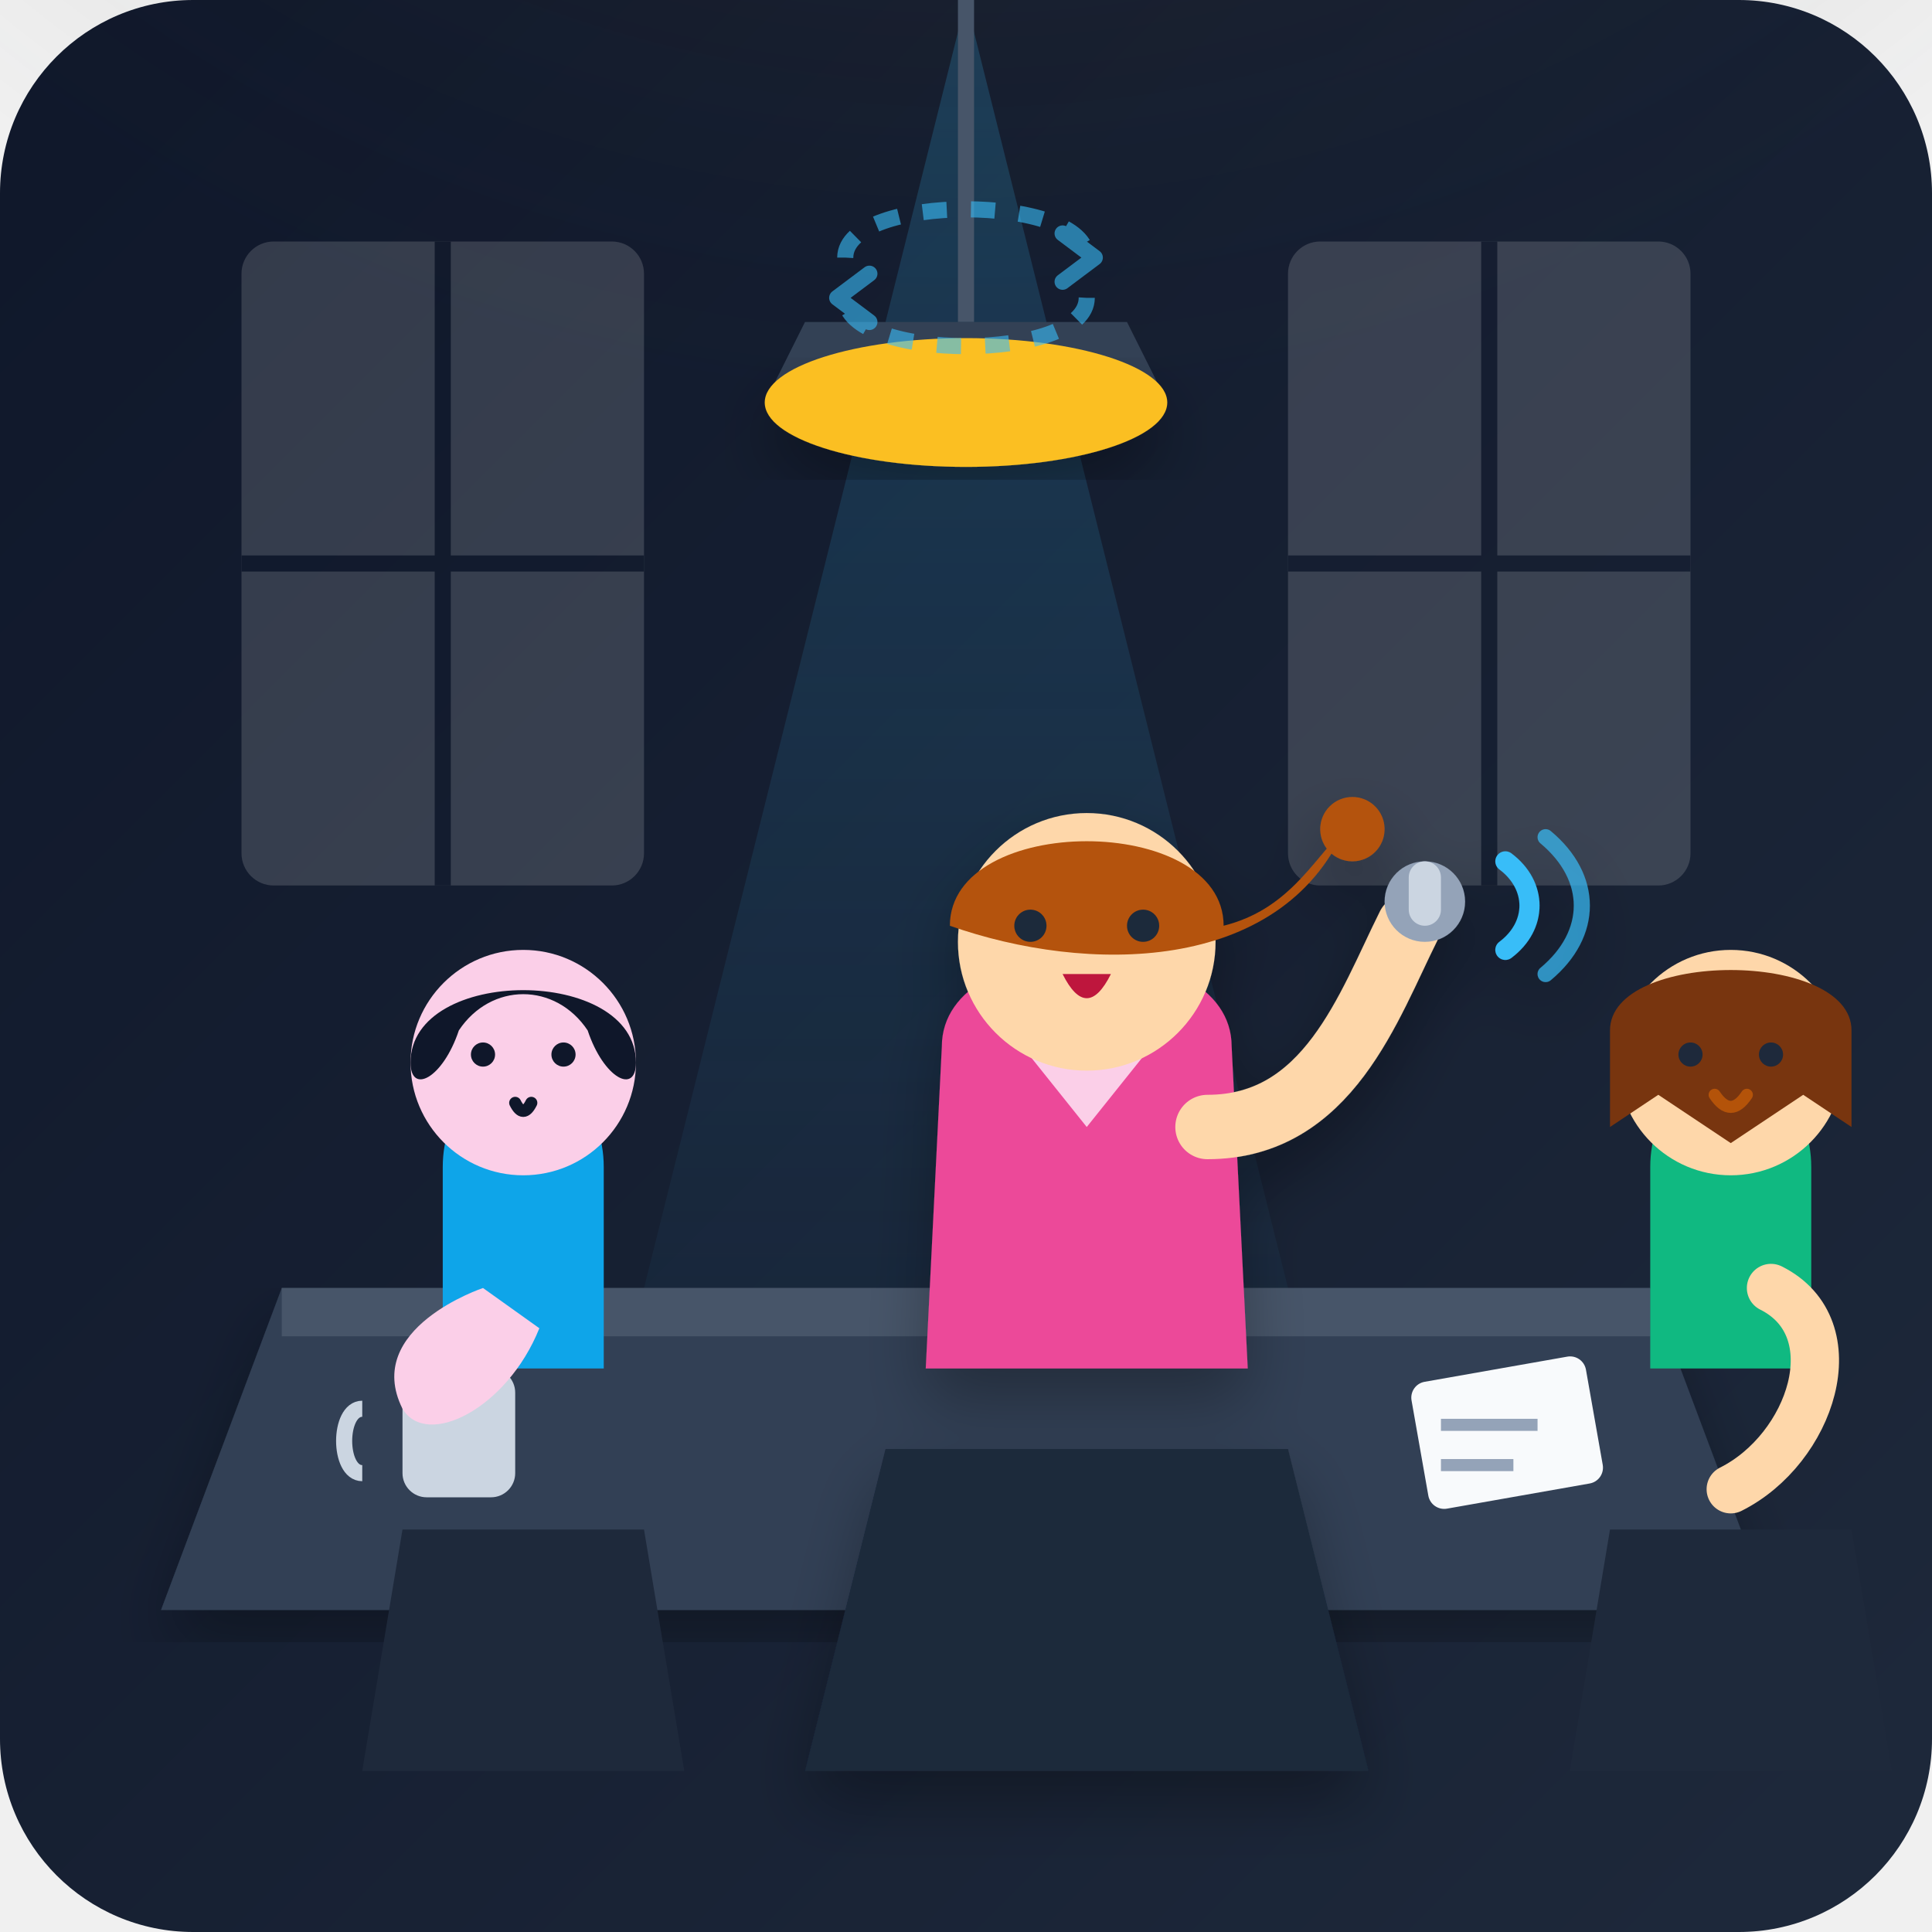
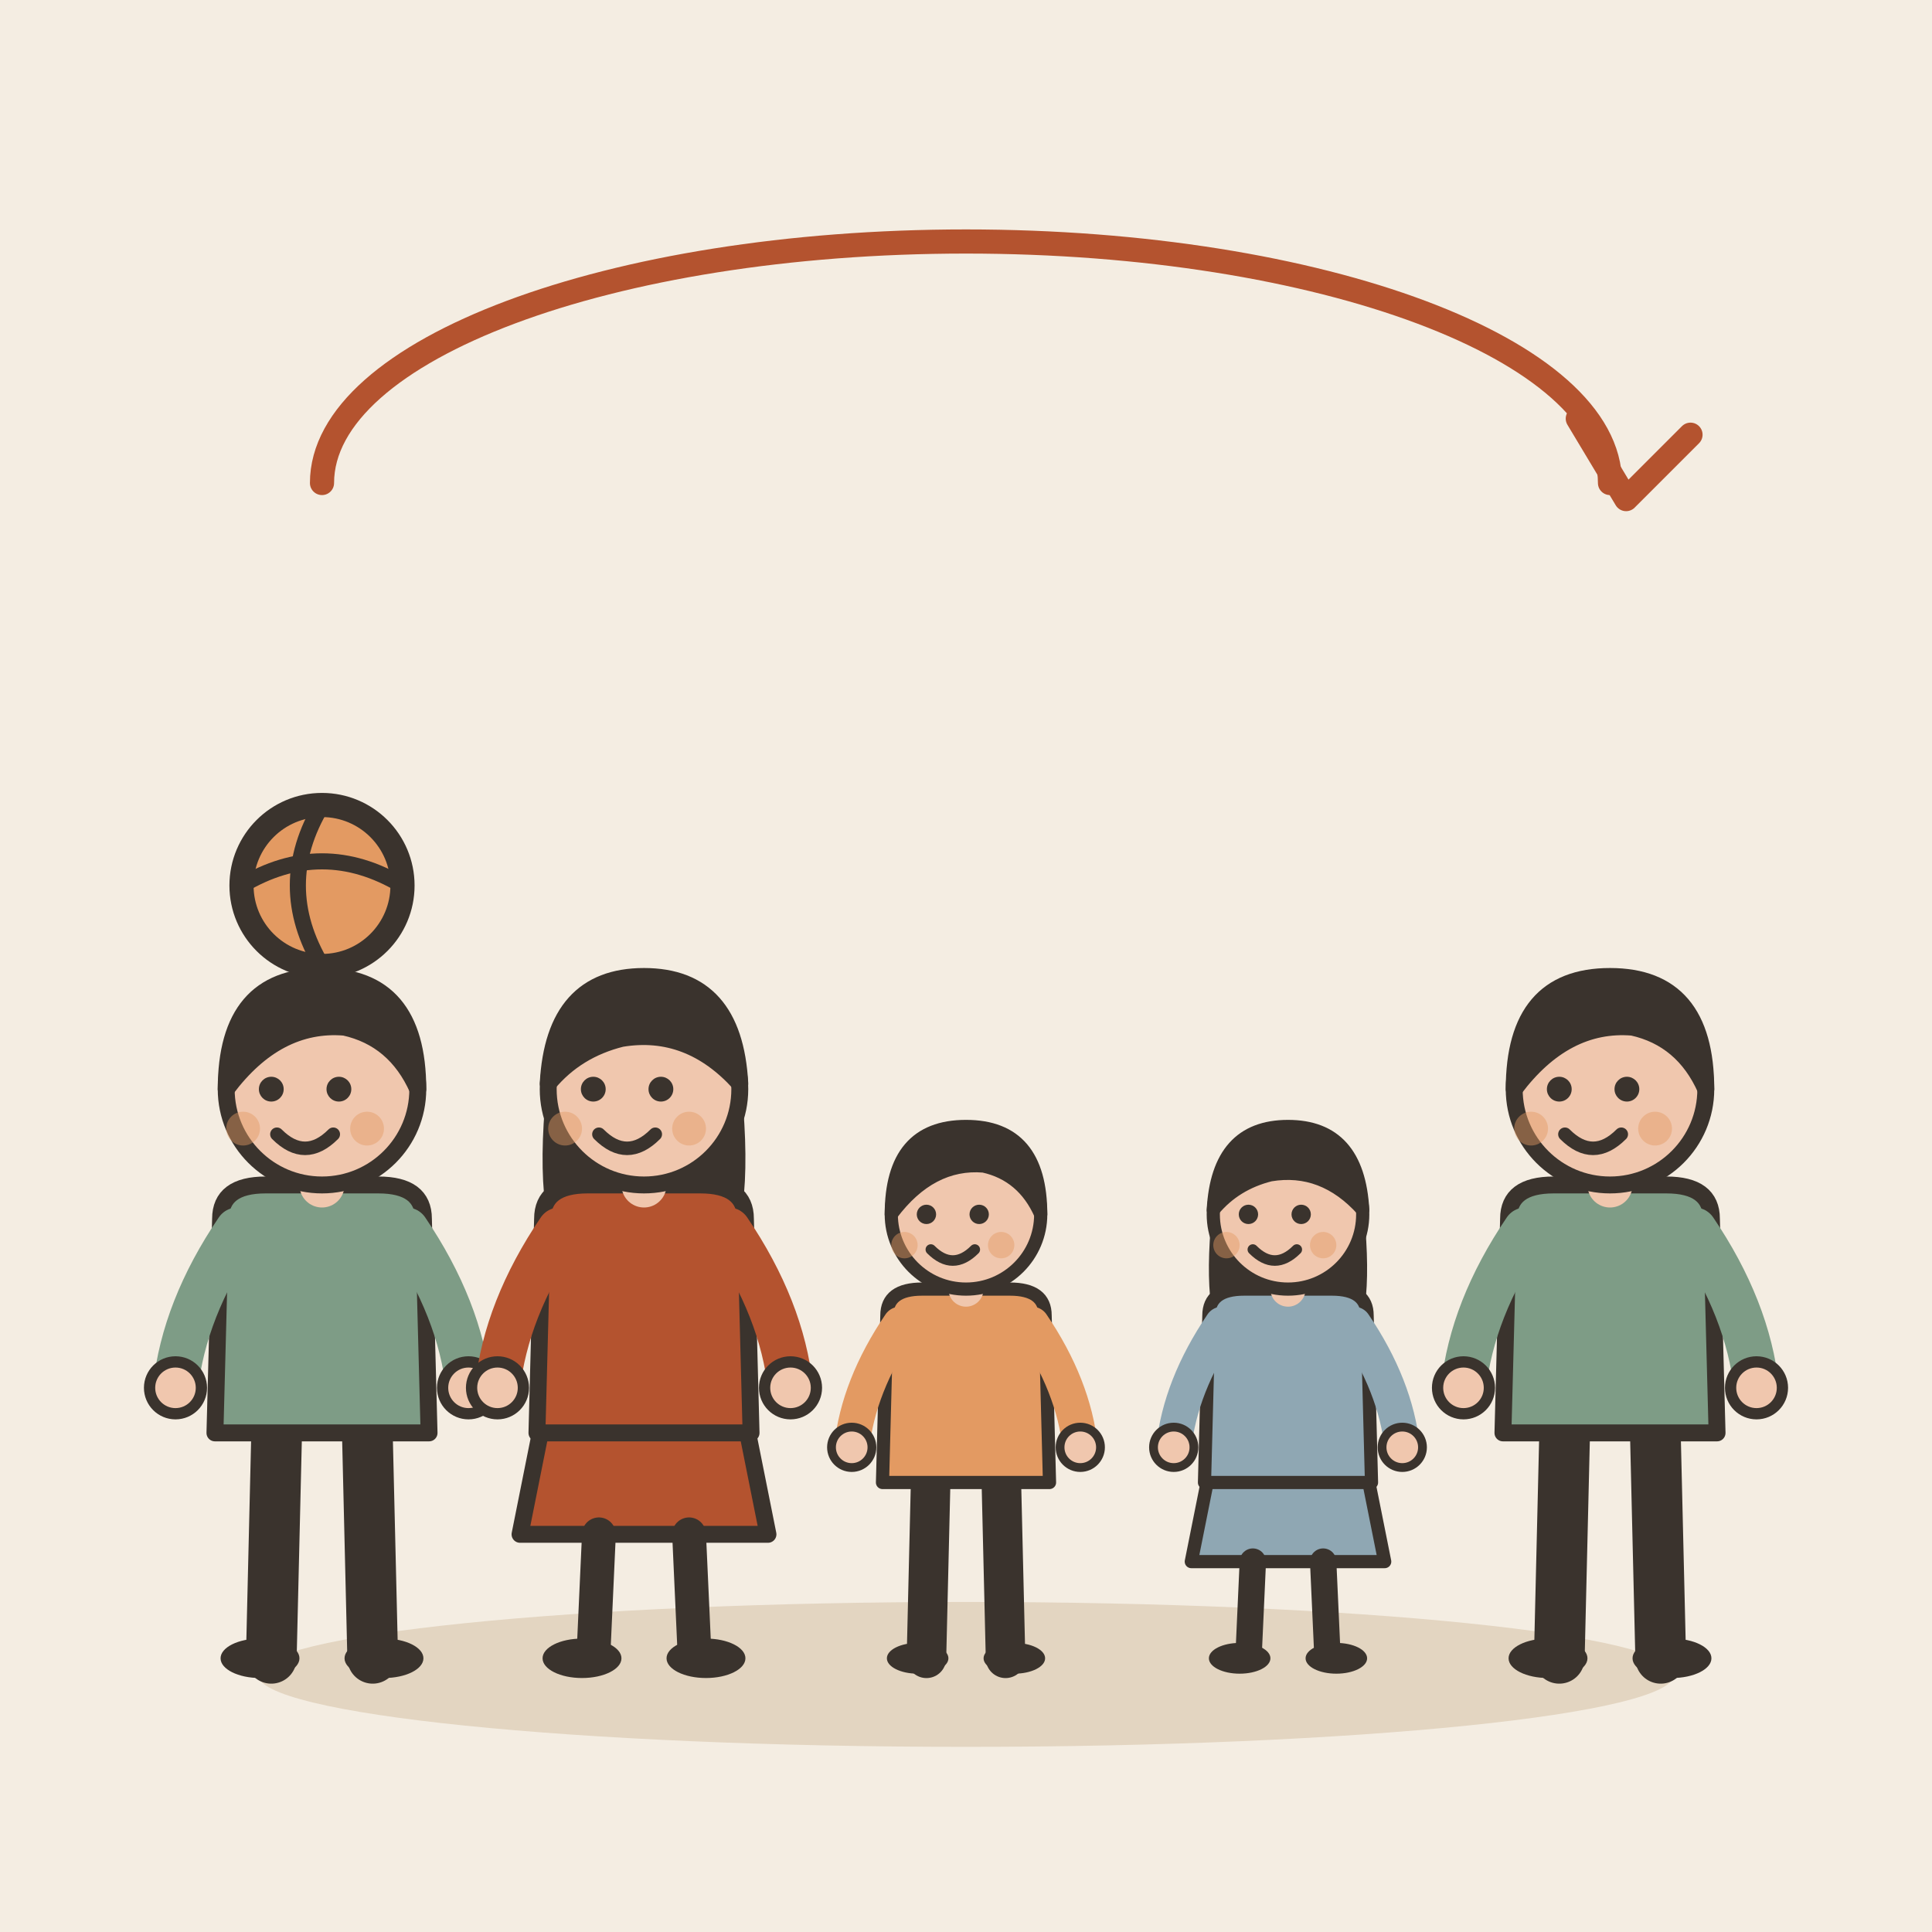
- <svg xmlns="http://www.w3.org/2000/svg" viewBox="0 0 240 240" width="100%" height="100%">
-   <defs>
-     <linearGradient id="bgGrad" x1="0%" y1="0%" x2="100%" y2="100%">
-       <stop offset="0%" stop-color="#0f172a" />
-       <stop offset="100%" stop-color="#1e293b" />
-     </linearGradient>
-     <radialGradient id="lampGlow" cx="50%" cy="0%" r="70%">
-       <stop offset="0%" stop-color="#fbbf24" stop-opacity="0.25" />
-       <stop offset="100%" stop-color="#1e293b" stop-opacity="0" />
-     </radialGradient>
-     <linearGradient id="spotlight" x1="50%" y1="0%" x2="50%" y2="100%">
-       <stop offset="0%" stop-color="#38bdf8" stop-opacity="0.2" />
-       <stop offset="100%" stop-color="#38bdf8" stop-opacity="0" />
-     </linearGradient>
-     <filter id="softShadow" x="-10%" y="-10%" width="120%" height="120%">
-       <feDropShadow dx="0" dy="4" stdDeviation="4" flood-color="#000000" flood-opacity="0.3" />
-     </filter>
-   </defs>
-   <rect width="240" height="240" rx="24" fill="url(#bgGrad)" />
-   <circle cx="120" cy="0" r="140" fill="url(#lampGlow)" />
-   <polygon points="120,0 70,200 170,200" fill="url(#spotlight)" />
-   <g opacity="0.15">
-     <rect x="30" y="30" width="50" height="80" rx="4" fill="#ffffff" />
-     <line x1="55" y1="30" x2="55" y2="110" stroke="#0f172a" stroke-width="2" />
-     <line x1="30" y1="70" x2="80" y2="70" stroke="#0f172a" stroke-width="2" />
-     <rect x="160" y="30" width="50" height="80" rx="4" fill="#ffffff" />
-     <line x1="185" y1="30" x2="185" y2="110" stroke="#0f172a" stroke-width="2" />
-     <line x1="160" y1="70" x2="210" y2="70" stroke="#0f172a" stroke-width="2" />
+ <svg xmlns="http://www.w3.org/2000/svg" viewBox="0 0 240 240" data-style="editorial">
+   <rect width="240" height="240" fill="#F4EDE2" />
+   <ellipse cx="120" cy="208" rx="88" ry="9" fill="#E3D5C1" />
+   <g transform="translate(40 206) scale(0.7 0.7)">
+     <path d="M-8 -42L-9 0" stroke="#3A332D" stroke-width="9" stroke-linecap="round" fill="none" />
+     <path d="M8 -42L9 0" stroke="#3A332D" stroke-width="9" stroke-linecap="round" fill="none" />
+     <ellipse cx="-11" cy="0" rx="7" ry="3.5" fill="#3A332D" />
+     <ellipse cx="11" cy="0" rx="7" ry="3.5" fill="#3A332D" />
+     <path d="M-18 -78Q-18 -84 -10 -84L10 -84Q18 -84 18 -78L19 -40L-19 -40Z" fill="#7E9C86" stroke="#3A332D" stroke-width="3" stroke-linecap="round" stroke-linejoin="round" />
+     <path d="M-15 -76Q-24.5 -62 -26 -48" fill="none" stroke="#7E9C86" stroke-width="8" stroke-linecap="round" stroke-linejoin="round" />
+     <circle cx="-26" cy="-48" r="4.6" fill="#F0C7AE" stroke="#3A332D" stroke-linecap="round" stroke-linejoin="round" stroke-width="2" />
+     <path d="M15 -76Q24.5 -62 26 -48" fill="none" stroke="#7E9C86" stroke-width="8" stroke-linecap="round" stroke-linejoin="round" />
+     <circle cx="26" cy="-48" r="4.6" fill="#F0C7AE" stroke="#3A332D" stroke-linecap="round" stroke-linejoin="round" stroke-width="2" />
+     <path d="M0 -84L0 -88" stroke="#F0C7AE" stroke-width="8" stroke-linecap="round" fill="none" />
+     <circle cx="0" cy="-101" r="17" fill="#F0C7AE" stroke="#3A332D" stroke-width="3" stroke-linecap="round" stroke-linejoin="round" />
+     <path d="M-17 -101Q-17 -121 0 -121Q17 -121 17 -101Q13 -110 4 -112Q-8 -113 -17 -101Z" fill="#3A332D" stroke="#3A332D" stroke-width="3" stroke-linecap="round" stroke-linejoin="round" />
+     <circle cx="-9" cy="-101" r="2.2" fill="#3A332D" />
+     <circle cx="3" cy="-101" r="2.2" fill="#3A332D" />
+     <path d="M-8 -93Q-3 -88 2 -93" fill="none" stroke="#3A332D" stroke-width="2.4" stroke-linecap="round" stroke-linejoin="round" />
+     <circle cx="-14" cy="-94" r="3" fill="#E39A62" opacity="0.45" />
+     <circle cx="8" cy="-94" r="3" fill="#E39A62" opacity="0.45" />
  </g>
-   <path d="M120,0 L120,40" stroke="#475569" stroke-width="2" />
-   <path d="M100,40 L140,40 L145,50 L95,50 Z" fill="#334155" />
-   <ellipse cx="120" cy="50" rx="25" ry="8" fill="#fbbf24" filter="url(#softShadow)" />
-   <path d="M35,160 L205,160 L220,200 L20,200 Z" fill="#334155" filter="url(#softShadow)" />
-   <path d="M35,160 L205,160 L205,166 L35,166 Z" fill="#475569" />
-   <rect x="50" y="170" width="14" height="16" rx="3" fill="#cbd5e1" />
-   <path d="M45,175 C42,175 42,183 45,183" stroke="#cbd5e1" stroke-width="2" fill="none" />
-   <rect x="175" y="172" width="22" height="16" rx="2" fill="#f8fafc" transform="rotate(-10 175 172)" />
-   <line x1="179" y1="177" x2="191" y2="177" stroke="#94a3b8" stroke-width="1.5" />
-   <line x1="179" y1="182" x2="188" y2="182" stroke="#94a3b8" stroke-width="1.5" />
-   <g transform="translate(15, 110)">
-     <path d="M35,80 L65,80 L70,110 L30,110 Z" fill="#1e293b" />
-     <path d="M40,35 C40,20 60,20 60,35 L60,60 L40,60 Z" fill="#0ea5e9" />
-     <circle cx="50" cy="22" r="14" fill="#fbcfe8" />
-     <path d="M36,22 C36,10 64,10 64,22 C64,26 60,24 58,18 C54,12 46,12 42,18 C40,24 36,26 36,22 Z" fill="#0f172a" />
-     <path d="M45,50 C45,50 30,55 35,65 C38,70 48,65 52,55" fill="#fbcfe8" />
-     <circle cx="45" cy="21" r="1.5" fill="#0f172a" />
-     <circle cx="55" cy="21" r="1.5" fill="#0f172a" />
-     <path d="M49,27 Q50,29 51,27" stroke="#0f172a" stroke-width="1.5" fill="none" stroke-linecap="round" />
+   <g transform="translate(80 206) scale(0.7 0.7)">
+     <path d="M-18 -42L-22 -22L22 -22L18 -42Z" fill="#B4532F" stroke="#3A332D" stroke-width="3" stroke-linecap="round" stroke-linejoin="round" />
+     <path d="M-8 -22L-9 0" stroke="#3A332D" stroke-width="6" stroke-linecap="round" fill="none" />
+     <path d="M8 -22L9 0" stroke="#3A332D" stroke-width="6" stroke-linecap="round" fill="none" />
+     <ellipse cx="-11" cy="0" rx="7" ry="3.5" fill="#3A332D" />
+     <ellipse cx="11" cy="0" rx="7" ry="3.5" fill="#3A332D" />
+     <path d="M-17 -104Q-20 -78 -14 -70L-6 -78L6 -78L14 -70Q20 -78 17 -104Z" fill="#3A332D" />
+     <path d="M-18 -78Q-18 -84 -10 -84L10 -84Q18 -84 18 -78L19 -40L-19 -40Z" fill="#B4532F" stroke="#3A332D" stroke-width="3" stroke-linecap="round" stroke-linejoin="round" />
+     <path d="M-15 -76Q-24.5 -62 -26 -48" fill="none" stroke="#B4532F" stroke-width="8" stroke-linecap="round" stroke-linejoin="round" />
+     <circle cx="-26" cy="-48" r="4.6" fill="#F0C7AE" stroke="#3A332D" stroke-linecap="round" stroke-linejoin="round" stroke-width="2" />
+     <path d="M15 -76Q24.5 -62 26 -48" fill="none" stroke="#B4532F" stroke-width="8" stroke-linecap="round" stroke-linejoin="round" />
+     <circle cx="26" cy="-48" r="4.6" fill="#F0C7AE" stroke="#3A332D" stroke-linecap="round" stroke-linejoin="round" stroke-width="2" />
+     <path d="M0 -84L0 -88" stroke="#F0C7AE" stroke-width="8" stroke-linecap="round" fill="none" />
+     <circle cx="0" cy="-101" r="17" fill="#F0C7AE" stroke="#3A332D" stroke-width="3" stroke-linecap="round" stroke-linejoin="round" />
+     <path d="M-17 -102Q-16 -121 0 -121Q16 -121 17 -102Q8 -112 -4 -110Q-12 -108 -17 -102Z" fill="#3A332D" stroke="#3A332D" stroke-width="3" stroke-linecap="round" stroke-linejoin="round" />
+     <circle cx="-9" cy="-101" r="2.2" fill="#3A332D" />
+     <circle cx="3" cy="-101" r="2.2" fill="#3A332D" />
+     <path d="M-8 -93Q-3 -88 2 -93" fill="none" stroke="#3A332D" stroke-width="2.4" stroke-linecap="round" stroke-linejoin="round" />
+     <circle cx="-14" cy="-94" r="3" fill="#E39A62" opacity="0.45" />
+     <circle cx="8" cy="-94" r="3" fill="#E39A62" opacity="0.45" />
  </g>
-   <g transform="translate(165, 110)">
-     <path d="M35,80 L65,80 L70,110 L30,110 Z" fill="#1e293b" />
-     <path d="M40,35 C40,20 60,20 60,35 L60,60 L40,60 Z" fill="#10b981" />
-     <circle cx="50" cy="22" r="14" fill="#fed7aa" />
-     <path d="M35,18 C35,8 65,8 65,18 L65,30 L59,26 L50,32 L41,26 L35,30 Z" fill="#78350f" />
-     <path d="M55,50 C65,55 60,70 50,75" fill="none" stroke="#fed7aa" stroke-width="6" stroke-linecap="round" />
-     <circle cx="45" cy="21" r="1.5" fill="#1e293b" />
-     <circle cx="55" cy="21" r="1.5" fill="#1e293b" />
-     <path d="M48,26 Q50,29 52,26" stroke="#b45309" stroke-width="1.5" fill="none" stroke-linecap="round" />
+   <g transform="translate(120 206) scale(0.546 0.546)">
+     <path d="M-8 -42L-9 0" stroke="#3A332D" stroke-width="9" stroke-linecap="round" fill="none" />
+     <path d="M8 -42L9 0" stroke="#3A332D" stroke-width="9" stroke-linecap="round" fill="none" />
+     <ellipse cx="-11" cy="0" rx="7" ry="3.5" fill="#3A332D" />
+     <ellipse cx="11" cy="0" rx="7" ry="3.5" fill="#3A332D" />
+     <path d="M-18 -78Q-18 -84 -10 -84L10 -84Q18 -84 18 -78L19 -40L-19 -40Z" fill="#E39A62" stroke="#3A332D" stroke-width="3" stroke-linecap="round" stroke-linejoin="round" />
+     <path d="M-15 -76Q-24.5 -62 -26 -48" fill="none" stroke="#E39A62" stroke-width="8" stroke-linecap="round" stroke-linejoin="round" />
+     <circle cx="-26" cy="-48" r="4.6" fill="#F0C7AE" stroke="#3A332D" stroke-linecap="round" stroke-linejoin="round" stroke-width="2" />
+     <path d="M15 -76Q24.5 -62 26 -48" fill="none" stroke="#E39A62" stroke-width="8" stroke-linecap="round" stroke-linejoin="round" />
+     <circle cx="26" cy="-48" r="4.6" fill="#F0C7AE" stroke="#3A332D" stroke-linecap="round" stroke-linejoin="round" stroke-width="2" />
+     <path d="M0 -84L0 -88" stroke="#F0C7AE" stroke-width="8" stroke-linecap="round" fill="none" />
+     <circle cx="0" cy="-101" r="17" fill="#F0C7AE" stroke="#3A332D" stroke-width="3" stroke-linecap="round" stroke-linejoin="round" />
+     <path d="M-17 -101Q-17 -121 0 -121Q17 -121 17 -101Q13 -110 4 -112Q-8 -113 -17 -101Z" fill="#3A332D" stroke="#3A332D" stroke-width="3" stroke-linecap="round" stroke-linejoin="round" />
+     <circle cx="-9" cy="-101" r="2.2" fill="#3A332D" />
+     <circle cx="3" cy="-101" r="2.2" fill="#3A332D" />
+     <path d="M-8 -93Q-3 -88 2 -93" fill="none" stroke="#3A332D" stroke-width="2.4" stroke-linecap="round" stroke-linejoin="round" />
+     <circle cx="-14" cy="-94" r="3" fill="#E39A62" opacity="0.45" />
+     <circle cx="8" cy="-94" r="3" fill="#E39A62" opacity="0.45" />
  </g>
-   <g transform="translate(85, 95)" filter="url(#softShadow)">
-     <path d="M25,85 L75,85 L85,125 L15,125 Z" fill="#1e293b" />
-     <path d="M32,35 C32,20 68,20 68,35 L70,75 L30,75 Z" fill="#ec4899" />
-     <path d="M42,35 L50,45 L58,35 Z" fill="#fbcfe8" />
-     <path d="M65,45 C80,45 85,30 90,20" fill="none" stroke="#fed7aa" stroke-width="8" stroke-linecap="round" />
-     <circle cx="92" cy="17" r="5" fill="#94a3b8" />
-     <rect x="90" y="12" width="4" height="8" rx="2" fill="#cbd5e1" />
-     <circle cx="50" cy="22" r="16" fill="#fed7aa" />
-     <path d="M33,20 C33,6 67,6 67,20 C75,18 78,12 82,8 C74,26 50,26 33,20 Z" fill="#b45309" />
-     <circle cx="83" cy="8" r="4" fill="#b45309" />
-     <circle cx="43" cy="20" r="2" fill="#1e293b" />
-     <circle cx="57" cy="20" r="2" fill="#1e293b" />
-     <path d="M47,26 Q50,32 53,26 Z" fill="#be123c" />
-     <path d="M102,12 C106,15 106,20 102,23" fill="none" stroke="#38bdf8" stroke-width="2.5" stroke-linecap="round" />
-     <path d="M107,9 C113,14 113,21 107,26" fill="none" stroke="#38bdf8" stroke-width="2" stroke-linecap="round" opacity="0.7" />
+   <g transform="translate(160 206) scale(0.546 0.546)">
+     <path d="M-18 -42L-22 -22L22 -22L18 -42Z" fill="#8FA7B3" stroke="#3A332D" stroke-width="3" stroke-linecap="round" stroke-linejoin="round" />
+     <path d="M-8 -22L-9 0" stroke="#3A332D" stroke-width="6" stroke-linecap="round" fill="none" />
+     <path d="M8 -22L9 0" stroke="#3A332D" stroke-width="6" stroke-linecap="round" fill="none" />
+     <ellipse cx="-11" cy="0" rx="7" ry="3.5" fill="#3A332D" />
+     <ellipse cx="11" cy="0" rx="7" ry="3.5" fill="#3A332D" />
+     <path d="M-17 -104Q-20 -78 -14 -70L-6 -78L6 -78L14 -70Q20 -78 17 -104Z" fill="#3A332D" />
+     <path d="M-18 -78Q-18 -84 -10 -84L10 -84Q18 -84 18 -78L19 -40L-19 -40Z" fill="#8FA7B3" stroke="#3A332D" stroke-width="3" stroke-linecap="round" stroke-linejoin="round" />
+     <path d="M-15 -76Q-24.5 -62 -26 -48" fill="none" stroke="#8FA7B3" stroke-width="8" stroke-linecap="round" stroke-linejoin="round" />
+     <circle cx="-26" cy="-48" r="4.6" fill="#F0C7AE" stroke="#3A332D" stroke-linecap="round" stroke-linejoin="round" stroke-width="2" />
+     <path d="M15 -76Q24.5 -62 26 -48" fill="none" stroke="#8FA7B3" stroke-width="8" stroke-linecap="round" stroke-linejoin="round" />
+     <circle cx="26" cy="-48" r="4.6" fill="#F0C7AE" stroke="#3A332D" stroke-linecap="round" stroke-linejoin="round" stroke-width="2" />
+     <path d="M0 -84L0 -88" stroke="#F0C7AE" stroke-width="8" stroke-linecap="round" fill="none" />
+     <circle cx="0" cy="-101" r="17" fill="#F0C7AE" stroke="#3A332D" stroke-width="3" stroke-linecap="round" stroke-linejoin="round" />
+     <path d="M-17 -102Q-16 -121 0 -121Q16 -121 17 -102Q8 -112 -4 -110Q-12 -108 -17 -102Z" fill="#3A332D" stroke="#3A332D" stroke-width="3" stroke-linecap="round" stroke-linejoin="round" />
+     <circle cx="-9" cy="-101" r="2.2" fill="#3A332D" />
+     <circle cx="3" cy="-101" r="2.2" fill="#3A332D" />
+     <path d="M-8 -93Q-3 -88 2 -93" fill="none" stroke="#3A332D" stroke-width="2.4" stroke-linecap="round" stroke-linejoin="round" />
+     <circle cx="-14" cy="-94" r="3" fill="#E39A62" opacity="0.45" />
+     <circle cx="8" cy="-94" r="3" fill="#E39A62" opacity="0.45" />
  </g>
-   <g transform="translate(120, 32)" opacity="0.6">
-     <path d="M-15,0 C-15,-8 15,-8 15,0" fill="none" stroke="#38bdf8" stroke-width="2" stroke-dasharray="3,3" />
-     <path d="M12,-3 L16,0 L12,3" fill="none" stroke="#38bdf8" stroke-width="2" stroke-linecap="round" stroke-linejoin="round" />
-     <path d="M15,5 C15,13 -15,13 -15,5" fill="none" stroke="#38bdf8" stroke-width="2" stroke-dasharray="3,3" />
-     <path d="M-12,8 L-16,5 L-12,2" fill="none" stroke="#38bdf8" stroke-width="2" stroke-linecap="round" stroke-linejoin="round" />
+   <g transform="translate(200 206) scale(0.7 0.7)">
+     <path d="M-8 -42L-9 0" stroke="#3A332D" stroke-width="9" stroke-linecap="round" fill="none" />
+     <path d="M8 -42L9 0" stroke="#3A332D" stroke-width="9" stroke-linecap="round" fill="none" />
+     <ellipse cx="-11" cy="0" rx="7" ry="3.5" fill="#3A332D" />
+     <ellipse cx="11" cy="0" rx="7" ry="3.5" fill="#3A332D" />
+     <path d="M-18 -78Q-18 -84 -10 -84L10 -84Q18 -84 18 -78L19 -40L-19 -40Z" fill="#7E9C86" stroke="#3A332D" stroke-width="3" stroke-linecap="round" stroke-linejoin="round" />
+     <path d="M-15 -76Q-24.5 -62 -26 -48" fill="none" stroke="#7E9C86" stroke-width="8" stroke-linecap="round" stroke-linejoin="round" />
+     <circle cx="-26" cy="-48" r="4.6" fill="#F0C7AE" stroke="#3A332D" stroke-linecap="round" stroke-linejoin="round" stroke-width="2" />
+     <path d="M15 -76Q24.5 -62 26 -48" fill="none" stroke="#7E9C86" stroke-width="8" stroke-linecap="round" stroke-linejoin="round" />
+     <circle cx="26" cy="-48" r="4.6" fill="#F0C7AE" stroke="#3A332D" stroke-linecap="round" stroke-linejoin="round" stroke-width="2" />
+     <path d="M0 -84L0 -88" stroke="#F0C7AE" stroke-width="8" stroke-linecap="round" fill="none" />
+     <circle cx="0" cy="-101" r="17" fill="#F0C7AE" stroke="#3A332D" stroke-width="3" stroke-linecap="round" stroke-linejoin="round" />
+     <path d="M-17 -101Q-17 -121 0 -121Q17 -121 17 -101Q13 -110 4 -112Q-8 -113 -17 -101Z" fill="#3A332D" stroke="#3A332D" stroke-width="3" stroke-linecap="round" stroke-linejoin="round" />
+     <circle cx="-9" cy="-101" r="2.2" fill="#3A332D" />
+     <circle cx="3" cy="-101" r="2.2" fill="#3A332D" />
+     <path d="M-8 -93Q-3 -88 2 -93" fill="none" stroke="#3A332D" stroke-width="2.4" stroke-linecap="round" stroke-linejoin="round" />
+     <circle cx="-14" cy="-94" r="3" fill="#E39A62" opacity="0.45" />
+     <circle cx="8" cy="-94" r="3" fill="#E39A62" opacity="0.45" />
  </g>
+   <path d="M200 60A80 30 0 1 0 40 60" fill="none" stroke="#B4532F" stroke-width="3" stroke-linecap="round" stroke-linejoin="round" />
+   <path d="M196 52L202 62L210 54" fill="none" stroke="#B4532F" stroke-width="3" stroke-linecap="round" stroke-linejoin="round" />
+   <circle cx="40" cy="110" r="10" fill="#E39A62" stroke="#3A332D" stroke-width="3" stroke-linecap="round" stroke-linejoin="round" />
+   <path d="M30 110Q40 104 50 110" fill="none" stroke="#3A332D" stroke-width="2" stroke-linecap="round" stroke-linejoin="round" />
+   <path d="M40 100Q34 110 40 120" fill="none" stroke="#3A332D" stroke-width="2" stroke-linecap="round" stroke-linejoin="round" />
</svg>
